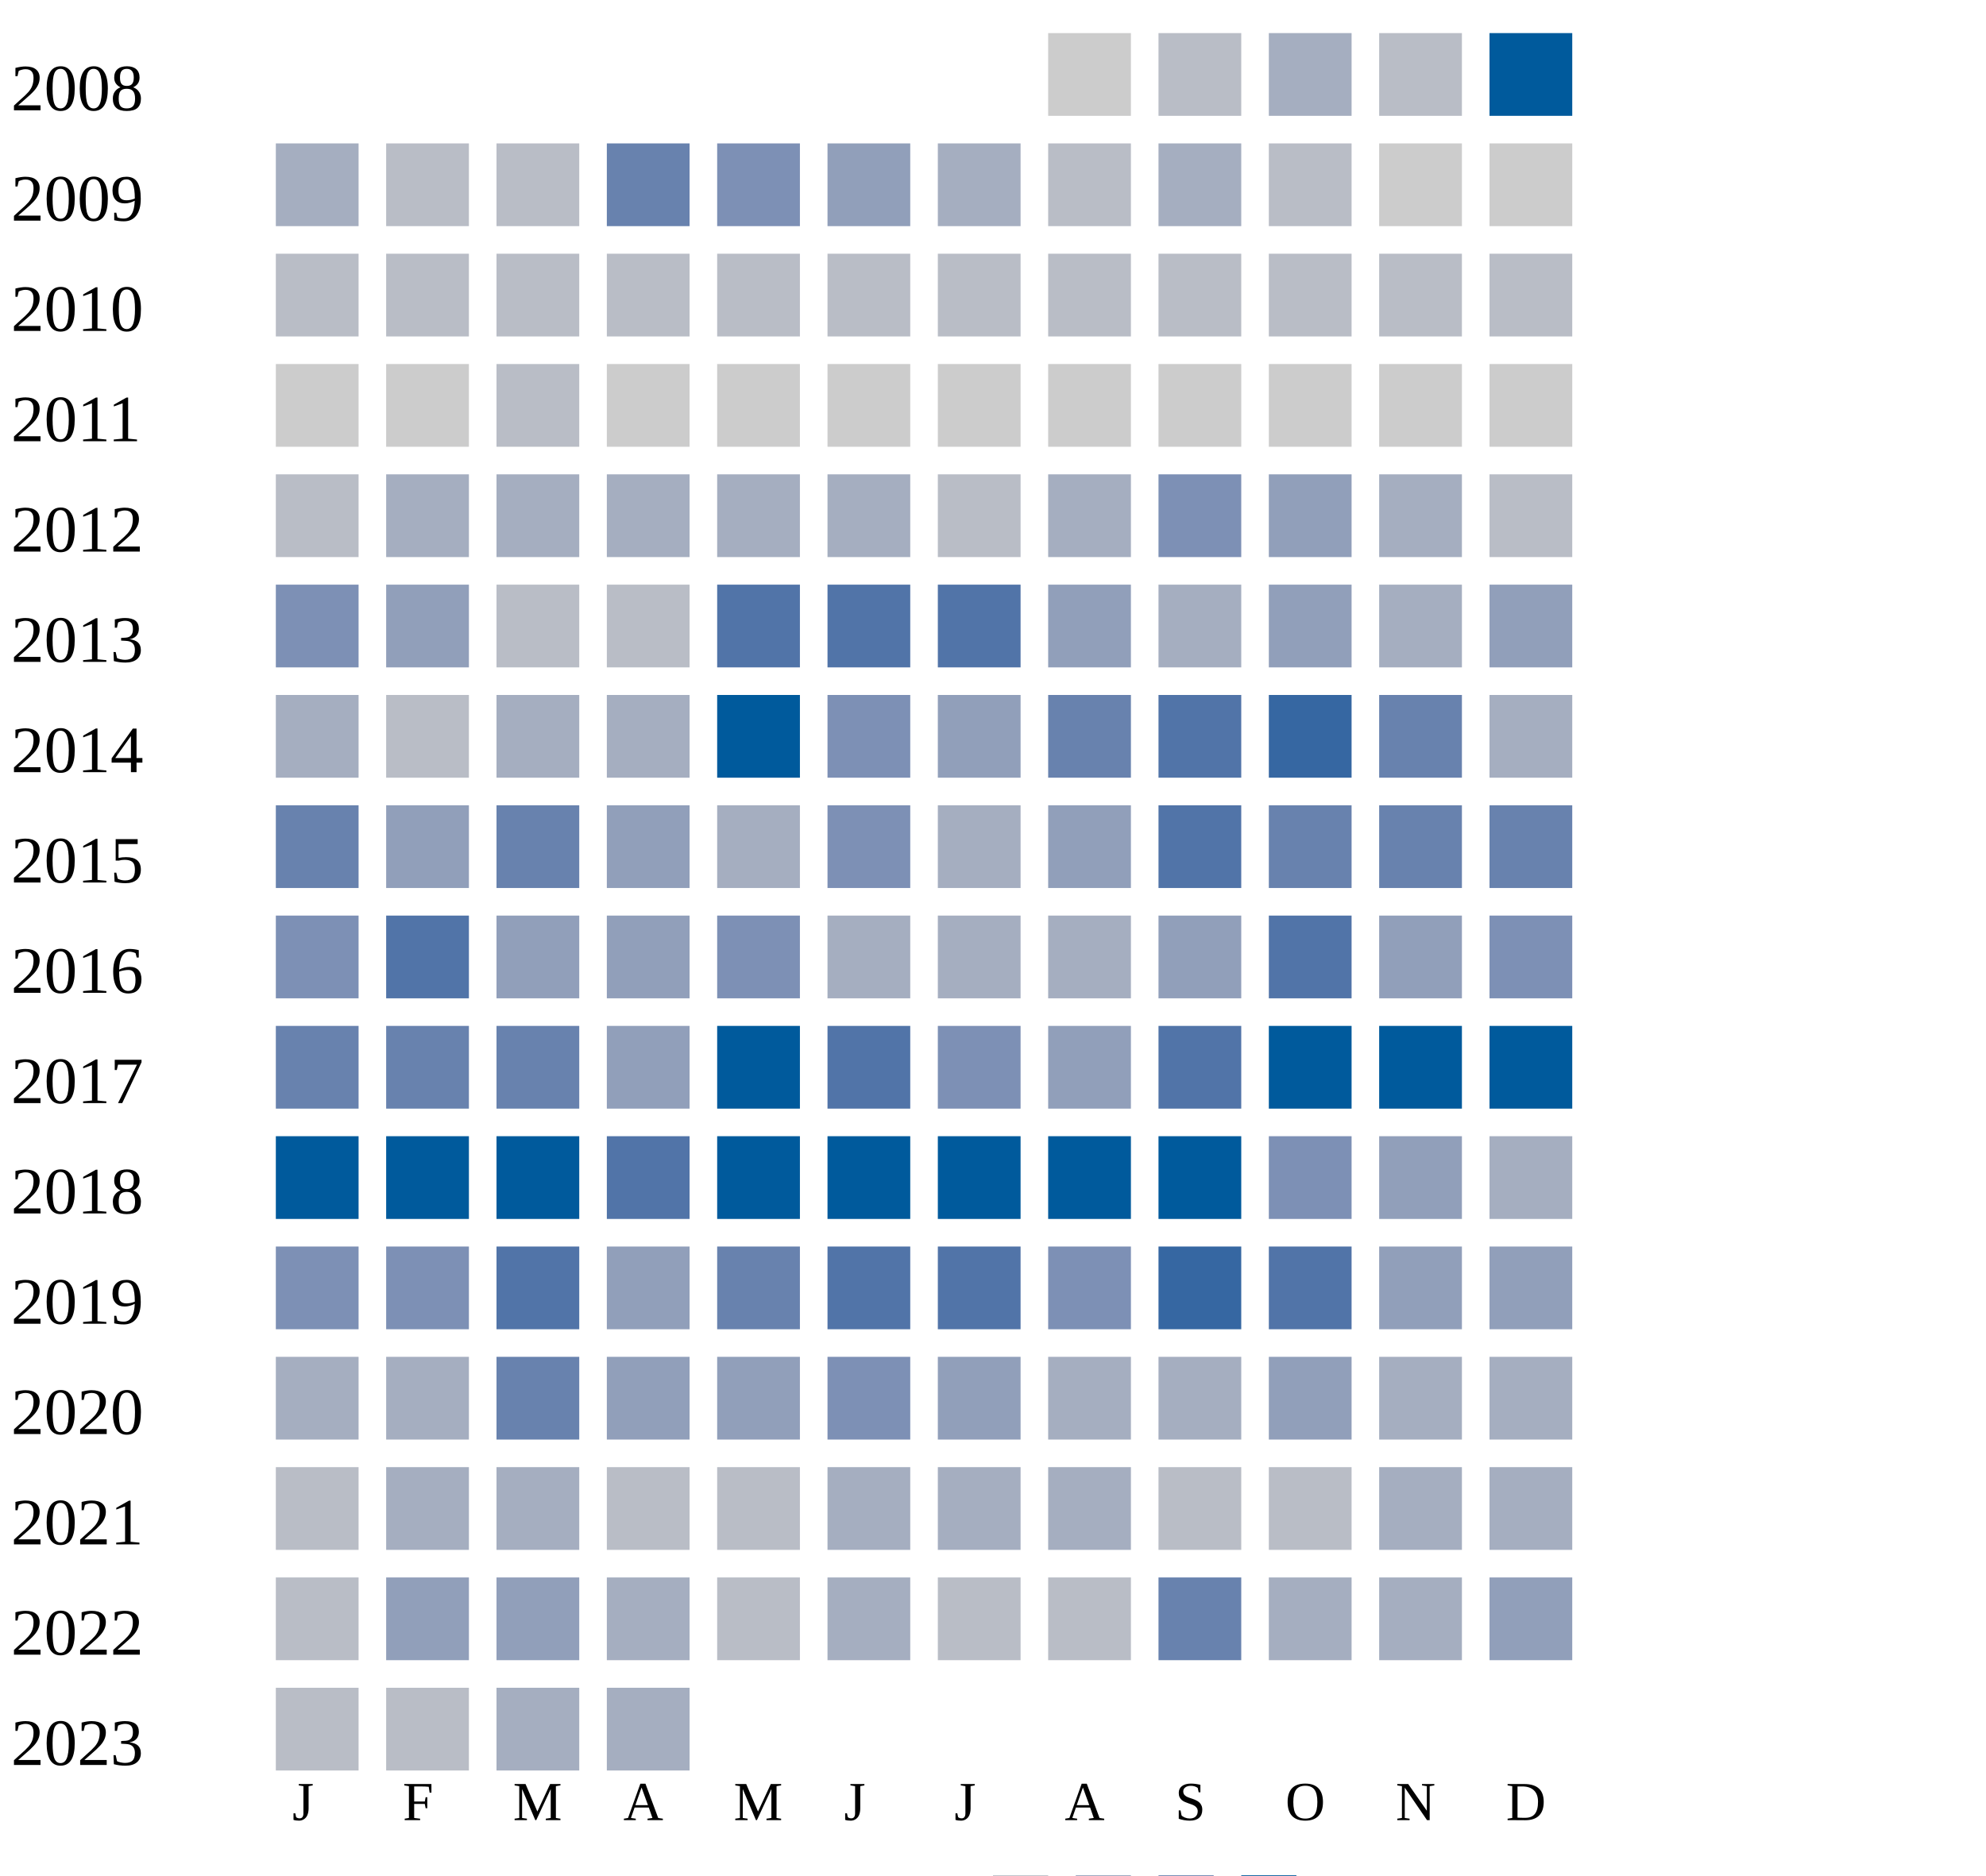
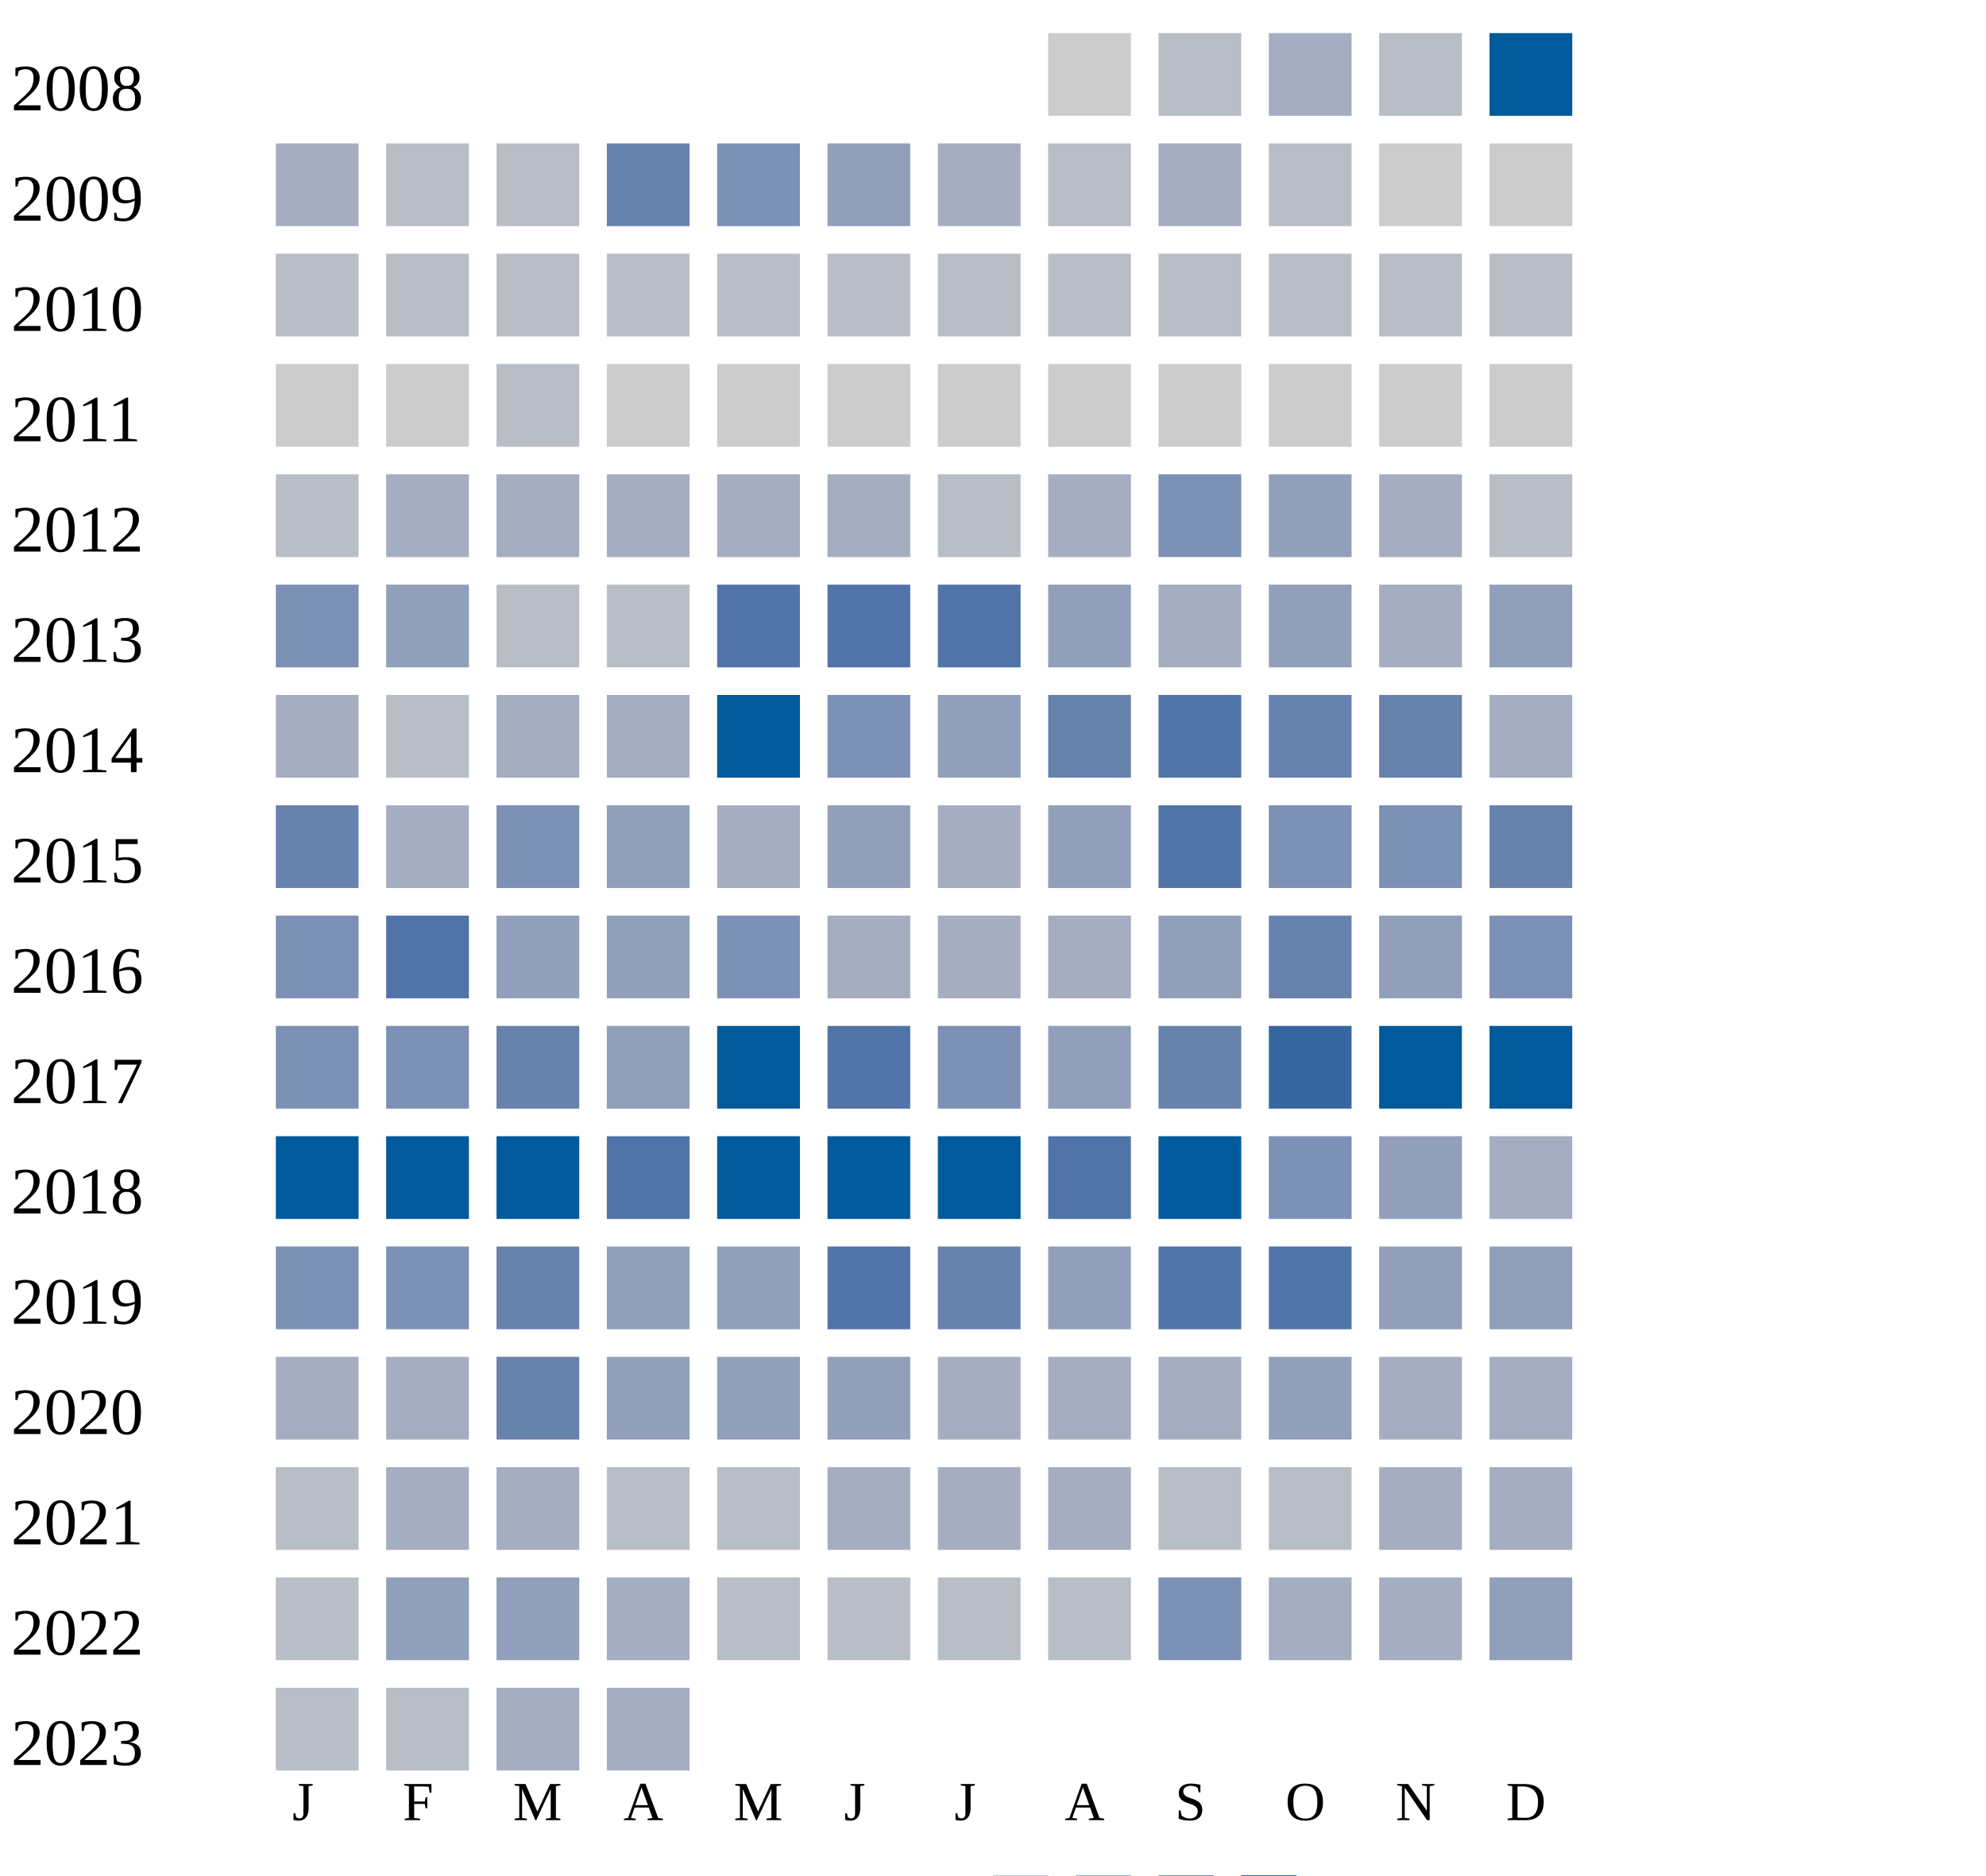
<svg xmlns="http://www.w3.org/2000/svg" width="360" height="340">
  <g transform="translate(0 0)">
    <text x="2" y="20">2008</text>
    <rect x="190" y="6" width="15" height="15" fill="#cccccc" />
    <rect x="210" y="6" width="15" height="15" fill="#b9bdc6" />
    <rect x="230" y="6" width="15" height="15" fill="#a5aec0" />
    <rect x="250" y="6" width="15" height="15" fill="#b9bdc6" />
    <rect x="270" y="6" width="15" height="15" fill="#005a9c" />
  </g>
  <g transform="translate(0 20)">
    <text x="2" y="20">2009</text>
    <rect x="50" y="6" width="15" height="15" fill="#a5aec0" />
    <rect x="70" y="6" width="15" height="15" fill="#b9bdc6" />
    <rect x="90" y="6" width="15" height="15" fill="#b9bdc6" />
    <rect x="110" y="6" width="15" height="15" fill="#6882ae" />
    <rect x="130" y="6" width="15" height="15" fill="#7d90b5" />
    <rect x="150" y="6" width="15" height="15" fill="#919fba" />
    <rect x="170" y="6" width="15" height="15" fill="#a5aec0" />
    <rect x="190" y="6" width="15" height="15" fill="#b9bdc6" />
    <rect x="210" y="6" width="15" height="15" fill="#a5aec0" />
    <rect x="230" y="6" width="15" height="15" fill="#b9bdc6" />
    <rect x="250" y="6" width="15" height="15" fill="#cccccc" />
    <rect x="270" y="6" width="15" height="15" fill="#cccccc" />
  </g>
  <g transform="translate(0 40)">
    <text x="2" y="20">2010</text>
    <rect x="50" y="6" width="15" height="15" fill="#b9bdc6" />
    <rect x="70" y="6" width="15" height="15" fill="#b9bdc6" />
    <rect x="90" y="6" width="15" height="15" fill="#b9bdc6" />
    <rect x="110" y="6" width="15" height="15" fill="#b9bdc6" />
    <rect x="130" y="6" width="15" height="15" fill="#b9bdc6" />
    <rect x="150" y="6" width="15" height="15" fill="#b9bdc6" />
    <rect x="170" y="6" width="15" height="15" fill="#b9bdc6" />
    <rect x="190" y="6" width="15" height="15" fill="#b9bdc6" />
    <rect x="210" y="6" width="15" height="15" fill="#b9bdc6" />
    <rect x="230" y="6" width="15" height="15" fill="#b9bdc6" />
    <rect x="250" y="6" width="15" height="15" fill="#b9bdc6" />
    <rect x="270" y="6" width="15" height="15" fill="#b9bdc6" />
  </g>
  <g transform="translate(0 60)">
    <text x="2" y="20">2011</text>
    <rect x="50" y="6" width="15" height="15" fill="#cccccc" />
    <rect x="70" y="6" width="15" height="15" fill="#cccccc" />
    <rect x="90" y="6" width="15" height="15" fill="#b9bdc6" />
    <rect x="110" y="6" width="15" height="15" fill="#cccccc" />
    <rect x="130" y="6" width="15" height="15" fill="#cccccc" />
    <rect x="150" y="6" width="15" height="15" fill="#cccccc" />
    <rect x="170" y="6" width="15" height="15" fill="#cccccc" />
    <rect x="190" y="6" width="15" height="15" fill="#cccccc" />
    <rect x="210" y="6" width="15" height="15" fill="#cccccc" />
    <rect x="230" y="6" width="15" height="15" fill="#cccccc" />
    <rect x="250" y="6" width="15" height="15" fill="#cccccc" />
    <rect x="270" y="6" width="15" height="15" fill="#cccccc" />
  </g>
  <g transform="translate(0 80)">
    <text x="2" y="20">2012</text>
    <rect x="50" y="6" width="15" height="15" fill="#b9bdc6" />
    <rect x="70" y="6" width="15" height="15" fill="#a5aec0" />
    <rect x="90" y="6" width="15" height="15" fill="#a5aec0" />
    <rect x="110" y="6" width="15" height="15" fill="#a5aec0" />
    <rect x="130" y="6" width="15" height="15" fill="#a5aec0" />
    <rect x="150" y="6" width="15" height="15" fill="#a5aec0" />
    <rect x="170" y="6" width="15" height="15" fill="#b9bdc6" />
    <rect x="190" y="6" width="15" height="15" fill="#a5aec0" />
    <rect x="210" y="6" width="15" height="15" fill="#7d90b5" />
    <rect x="230" y="6" width="15" height="15" fill="#919fba" />
    <rect x="250" y="6" width="15" height="15" fill="#a5aec0" />
    <rect x="270" y="6" width="15" height="15" fill="#b9bdc6" />
  </g>
  <g transform="translate(0 100)">
    <text x="2" y="20">2013</text>
    <rect x="50" y="6" width="15" height="15" fill="#7d90b5" />
    <rect x="70" y="6" width="15" height="15" fill="#919fba" />
    <rect x="90" y="6" width="15" height="15" fill="#b9bdc6" />
    <rect x="110" y="6" width="15" height="15" fill="#b9bdc6" />
    <rect x="130" y="6" width="15" height="15" fill="#5174a8" />
    <rect x="150" y="6" width="15" height="15" fill="#5174a8" />
    <rect x="170" y="6" width="15" height="15" fill="#5174a8" />
    <rect x="190" y="6" width="15" height="15" fill="#919fba" />
    <rect x="210" y="6" width="15" height="15" fill="#a5aec0" />
    <rect x="230" y="6" width="15" height="15" fill="#919fba" />
    <rect x="250" y="6" width="15" height="15" fill="#a5aec0" />
    <rect x="270" y="6" width="15" height="15" fill="#919fba" />
  </g>
  <g transform="translate(0 120)">
    <text x="2" y="20">2014</text>
    <rect x="50" y="6" width="15" height="15" fill="#a5aec0" />
    <rect x="70" y="6" width="15" height="15" fill="#b9bdc6" />
    <rect x="90" y="6" width="15" height="15" fill="#a5aec0" />
    <rect x="110" y="6" width="15" height="15" fill="#a5aec0" />
    <rect x="130" y="6" width="15" height="15" fill="#005a9c" />
    <rect x="150" y="6" width="15" height="15" fill="#7d90b5" />
    <rect x="170" y="6" width="15" height="15" fill="#919fba" />
    <rect x="190" y="6" width="15" height="15" fill="#6882ae" />
    <rect x="210" y="6" width="15" height="15" fill="#5174a8" />
-     <rect x="230" y="6" width="15" height="15" fill="#3667a2" />
+     <rect x="230" y="6" width="15" height="15" fill="#6882ae" />
    <rect x="250" y="6" width="15" height="15" fill="#6882ae" />
    <rect x="270" y="6" width="15" height="15" fill="#a5aec0" />
  </g>
  <g transform="translate(0 140)">
    <text x="2" y="20">2015</text>
    <rect x="50" y="6" width="15" height="15" fill="#6882ae" />
-     <rect x="70" y="6" width="15" height="15" fill="#919fba" />
-     <rect x="90" y="6" width="15" height="15" fill="#6882ae" />
+     <rect x="70" y="6" width="15" height="15" fill="#a5aec0" />
+     <rect x="90" y="6" width="15" height="15" fill="#7d90b5" />
    <rect x="110" y="6" width="15" height="15" fill="#919fba" />
    <rect x="130" y="6" width="15" height="15" fill="#a5aec0" />
-     <rect x="150" y="6" width="15" height="15" fill="#7d90b5" />
+     <rect x="150" y="6" width="15" height="15" fill="#919fba" />
    <rect x="170" y="6" width="15" height="15" fill="#a5aec0" />
    <rect x="190" y="6" width="15" height="15" fill="#919fba" />
    <rect x="210" y="6" width="15" height="15" fill="#5174a8" />
-     <rect x="230" y="6" width="15" height="15" fill="#6882ae" />
-     <rect x="250" y="6" width="15" height="15" fill="#6882ae" />
+     <rect x="230" y="6" width="15" height="15" fill="#7d90b5" />
+     <rect x="250" y="6" width="15" height="15" fill="#7d90b5" />
    <rect x="270" y="6" width="15" height="15" fill="#6882ae" />
  </g>
  <g transform="translate(0 160)">
    <text x="2" y="20">2016</text>
    <rect x="50" y="6" width="15" height="15" fill="#7d90b5" />
    <rect x="70" y="6" width="15" height="15" fill="#5174a8" />
    <rect x="90" y="6" width="15" height="15" fill="#919fba" />
    <rect x="110" y="6" width="15" height="15" fill="#919fba" />
    <rect x="130" y="6" width="15" height="15" fill="#7d90b5" />
    <rect x="150" y="6" width="15" height="15" fill="#a5aec0" />
    <rect x="170" y="6" width="15" height="15" fill="#a5aec0" />
    <rect x="190" y="6" width="15" height="15" fill="#a5aec0" />
    <rect x="210" y="6" width="15" height="15" fill="#919fba" />
-     <rect x="230" y="6" width="15" height="15" fill="#5174a8" />
+     <rect x="230" y="6" width="15" height="15" fill="#6882ae" />
    <rect x="250" y="6" width="15" height="15" fill="#919fba" />
    <rect x="270" y="6" width="15" height="15" fill="#7d90b5" />
  </g>
  <g transform="translate(0 180)">
    <text x="2" y="20">2017</text>
-     <rect x="50" y="6" width="15" height="15" fill="#6882ae" />
-     <rect x="70" y="6" width="15" height="15" fill="#6882ae" />
+     <rect x="50" y="6" width="15" height="15" fill="#7d90b5" />
+     <rect x="70" y="6" width="15" height="15" fill="#7d90b5" />
    <rect x="90" y="6" width="15" height="15" fill="#6882ae" />
    <rect x="110" y="6" width="15" height="15" fill="#919fba" />
    <rect x="130" y="6" width="15" height="15" fill="#005a9c" />
    <rect x="150" y="6" width="15" height="15" fill="#5174a8" />
    <rect x="170" y="6" width="15" height="15" fill="#7d90b5" />
    <rect x="190" y="6" width="15" height="15" fill="#919fba" />
-     <rect x="210" y="6" width="15" height="15" fill="#5174a8" />
-     <rect x="230" y="6" width="15" height="15" fill="#005a9c" />
+     <rect x="210" y="6" width="15" height="15" fill="#6882ae" />
+     <rect x="230" y="6" width="15" height="15" fill="#3667a2" />
    <rect x="250" y="6" width="15" height="15" fill="#005a9c" />
    <rect x="270" y="6" width="15" height="15" fill="#005a9c" />
  </g>
  <g transform="translate(0 200)">
    <text x="2" y="20">2018</text>
    <rect x="50" y="6" width="15" height="15" fill="#005a9c" />
    <rect x="70" y="6" width="15" height="15" fill="#005a9c" />
    <rect x="90" y="6" width="15" height="15" fill="#005a9c" />
    <rect x="110" y="6" width="15" height="15" fill="#5174a8" />
    <rect x="130" y="6" width="15" height="15" fill="#005a9c" />
    <rect x="150" y="6" width="15" height="15" fill="#005a9c" />
    <rect x="170" y="6" width="15" height="15" fill="#005a9c" />
-     <rect x="190" y="6" width="15" height="15" fill="#005a9c" />
+     <rect x="190" y="6" width="15" height="15" fill="#5174a8" />
    <rect x="210" y="6" width="15" height="15" fill="#005a9c" />
    <rect x="230" y="6" width="15" height="15" fill="#7d90b5" />
    <rect x="250" y="6" width="15" height="15" fill="#919fba" />
    <rect x="270" y="6" width="15" height="15" fill="#a5aec0" />
  </g>
  <g transform="translate(0 220)">
    <text x="2" y="20">2019</text>
    <rect x="50" y="6" width="15" height="15" fill="#7d90b5" />
    <rect x="70" y="6" width="15" height="15" fill="#7d90b5" />
-     <rect x="90" y="6" width="15" height="15" fill="#5174a8" />
-     <rect x="110" y="6" width="15" height="15" fill="#919fba" />
-     <rect x="130" y="6" width="15" height="15" fill="#6882ae" />
+     <rect x="90" y="6" width="15" height="15" fill="#6882ae" />
+     <rect x="110" y="6" width="15" height="15" fill="#919fba" />
+     <rect x="130" y="6" width="15" height="15" fill="#919fba" />
    <rect x="150" y="6" width="15" height="15" fill="#5174a8" />
-     <rect x="170" y="6" width="15" height="15" fill="#5174a8" />
-     <rect x="190" y="6" width="15" height="15" fill="#7d90b5" />
-     <rect x="210" y="6" width="15" height="15" fill="#3667a2" />
+     <rect x="170" y="6" width="15" height="15" fill="#6882ae" />
+     <rect x="190" y="6" width="15" height="15" fill="#919fba" />
+     <rect x="210" y="6" width="15" height="15" fill="#5174a8" />
    <rect x="230" y="6" width="15" height="15" fill="#5174a8" />
    <rect x="250" y="6" width="15" height="15" fill="#919fba" />
    <rect x="270" y="6" width="15" height="15" fill="#919fba" />
  </g>
  <g transform="translate(0 240)">
    <text x="2" y="20">2020</text>
    <rect x="50" y="6" width="15" height="15" fill="#a5aec0" />
    <rect x="70" y="6" width="15" height="15" fill="#a5aec0" />
    <rect x="90" y="6" width="15" height="15" fill="#6882ae" />
    <rect x="110" y="6" width="15" height="15" fill="#919fba" />
    <rect x="130" y="6" width="15" height="15" fill="#919fba" />
-     <rect x="150" y="6" width="15" height="15" fill="#7d90b5" />
-     <rect x="170" y="6" width="15" height="15" fill="#919fba" />
+     <rect x="150" y="6" width="15" height="15" fill="#919fba" />
+     <rect x="170" y="6" width="15" height="15" fill="#a5aec0" />
    <rect x="190" y="6" width="15" height="15" fill="#a5aec0" />
    <rect x="210" y="6" width="15" height="15" fill="#a5aec0" />
    <rect x="230" y="6" width="15" height="15" fill="#919fba" />
    <rect x="250" y="6" width="15" height="15" fill="#a5aec0" />
    <rect x="270" y="6" width="15" height="15" fill="#a5aec0" />
  </g>
  <g transform="translate(0 260)">
    <text x="2" y="20">2021</text>
    <rect x="50" y="6" width="15" height="15" fill="#b9bdc6" />
    <rect x="70" y="6" width="15" height="15" fill="#a5aec0" />
    <rect x="90" y="6" width="15" height="15" fill="#a5aec0" />
    <rect x="110" y="6" width="15" height="15" fill="#b9bdc6" />
    <rect x="130" y="6" width="15" height="15" fill="#b9bdc6" />
    <rect x="150" y="6" width="15" height="15" fill="#a5aec0" />
    <rect x="170" y="6" width="15" height="15" fill="#a5aec0" />
    <rect x="190" y="6" width="15" height="15" fill="#a5aec0" />
    <rect x="210" y="6" width="15" height="15" fill="#b9bdc6" />
    <rect x="230" y="6" width="15" height="15" fill="#b9bdc6" />
    <rect x="250" y="6" width="15" height="15" fill="#a5aec0" />
    <rect x="270" y="6" width="15" height="15" fill="#a5aec0" />
  </g>
  <g transform="translate(0 280)">
    <text x="2" y="20">2022</text>
    <rect x="50" y="6" width="15" height="15" fill="#b9bdc6" />
    <rect x="70" y="6" width="15" height="15" fill="#919fba" />
    <rect x="90" y="6" width="15" height="15" fill="#919fba" />
    <rect x="110" y="6" width="15" height="15" fill="#a5aec0" />
    <rect x="130" y="6" width="15" height="15" fill="#b9bdc6" />
-     <rect x="150" y="6" width="15" height="15" fill="#a5aec0" />
+     <rect x="150" y="6" width="15" height="15" fill="#b9bdc6" />
    <rect x="170" y="6" width="15" height="15" fill="#b9bdc6" />
    <rect x="190" y="6" width="15" height="15" fill="#b9bdc6" />
-     <rect x="210" y="6" width="15" height="15" fill="#6882ae" />
+     <rect x="210" y="6" width="15" height="15" fill="#7d90b5" />
    <rect x="230" y="6" width="15" height="15" fill="#a5aec0" />
    <rect x="250" y="6" width="15" height="15" fill="#a5aec0" />
    <rect x="270" y="6" width="15" height="15" fill="#919fba" />
  </g>
  <g transform="translate(0 300)">
    <text x="2" y="20">2023</text>
    <rect x="50" y="6" width="15" height="15" fill="#b9bdc6" />
    <rect x="70" y="6" width="15" height="15" fill="#b9bdc6" />
    <rect x="90" y="6" width="15" height="15" fill="#a5aec0" />
    <rect x="110" y="6" width="15" height="15" fill="#a5aec0" />
  </g>
  <text style="font-size: 10px; text-align: center" x="53" y="330">J</text>
  <text style="font-size: 10px; text-align: center" x="73" y="330">F</text>
  <text style="font-size: 10px; text-align: center" x="93" y="330">M</text>
  <text style="font-size: 10px; text-align: center" x="113" y="330">A</text>
  <text style="font-size: 10px; text-align: center" x="133" y="330">M</text>
  <text style="font-size: 10px; text-align: center" x="153" y="330">J</text>
  <text style="font-size: 10px; text-align: center" x="173" y="330">J</text>
  <text style="font-size: 10px; text-align: center" x="193" y="330">A</text>
  <text style="font-size: 10px; text-align: center" x="213" y="330">S</text>
  <text style="font-size: 10px; text-align: center" x="233" y="330">O</text>
  <text style="font-size: 10px; text-align: center" x="253" y="330">N</text>
  <text style="font-size: 10px; text-align: center" x="273" y="330">D</text>
  <text style="font-size: 10px;" x="155" y="349">Less</text>
  <rect fill="#b9bdc6" width="10" height="10" x="180" y="340" />
  <rect fill="#919fba" width="10" height="10" x="195" y="340" />
  <rect fill="#6882ae" width="10" height="10" x="210" y="340" />
  <rect fill="#005a9c" width="10" height="10" x="225" y="340" />
  <text x="240" y="349" style="font-size: 10px;">More</text>
</svg>
